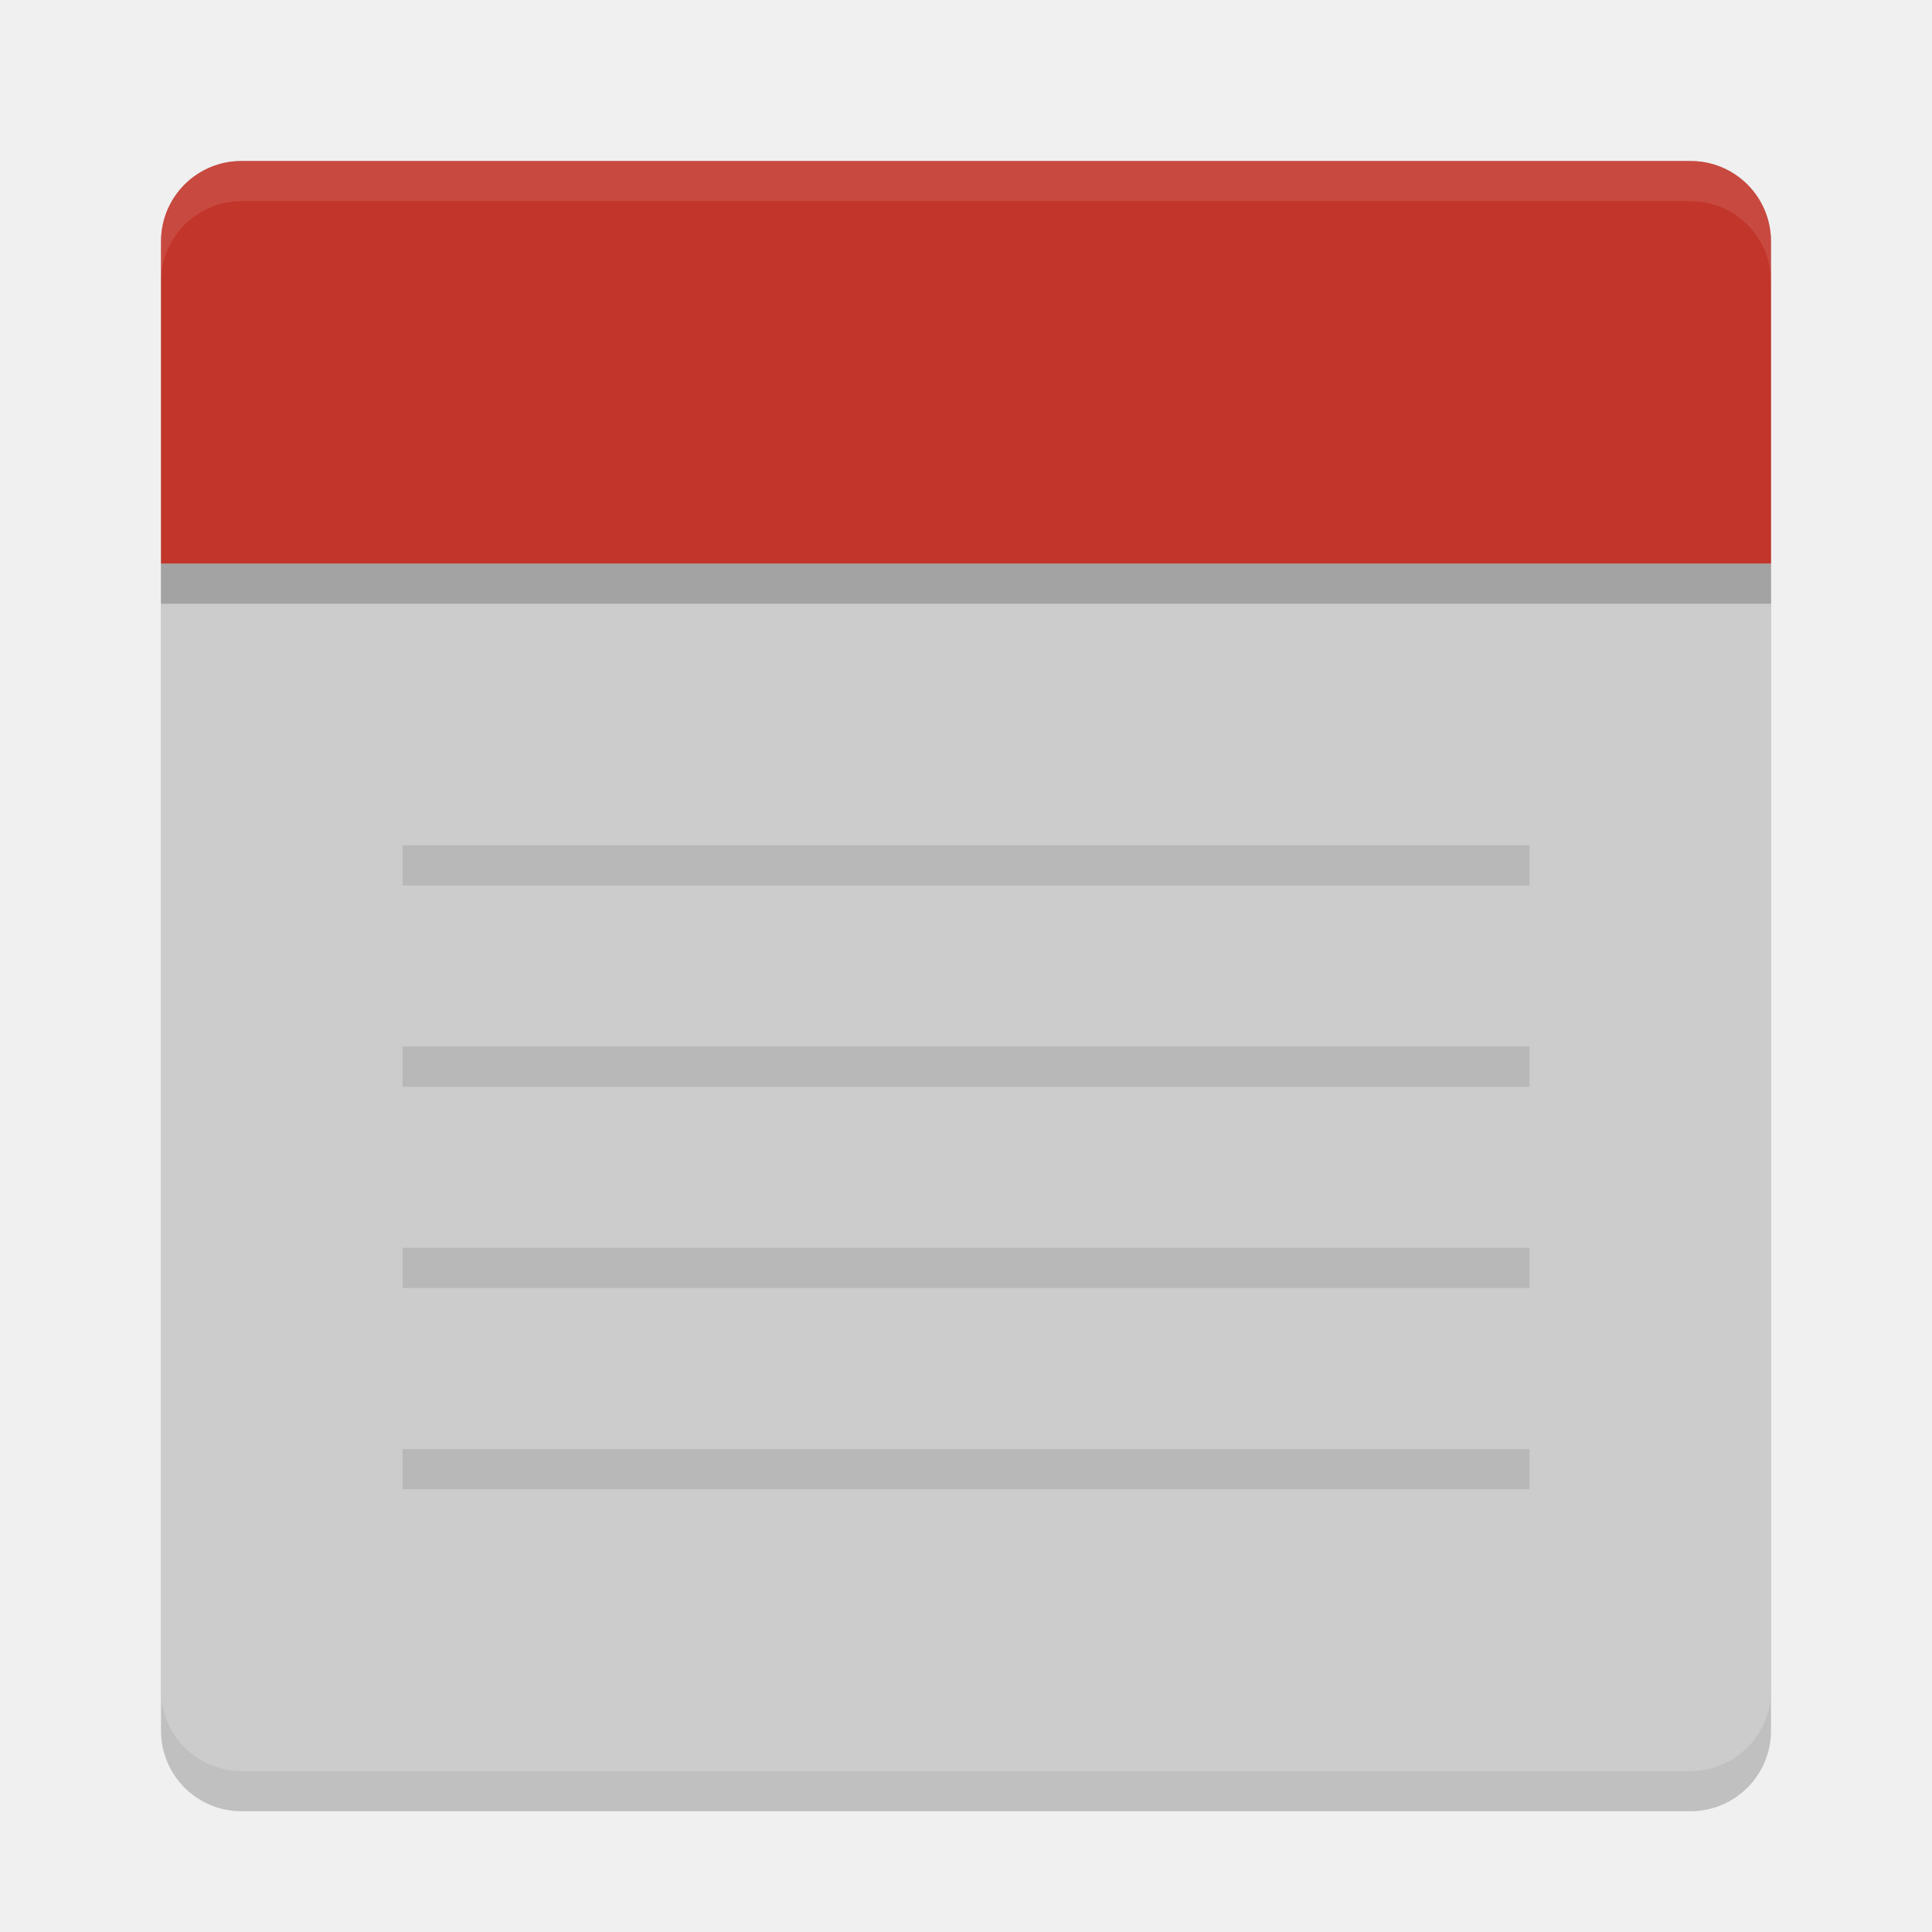
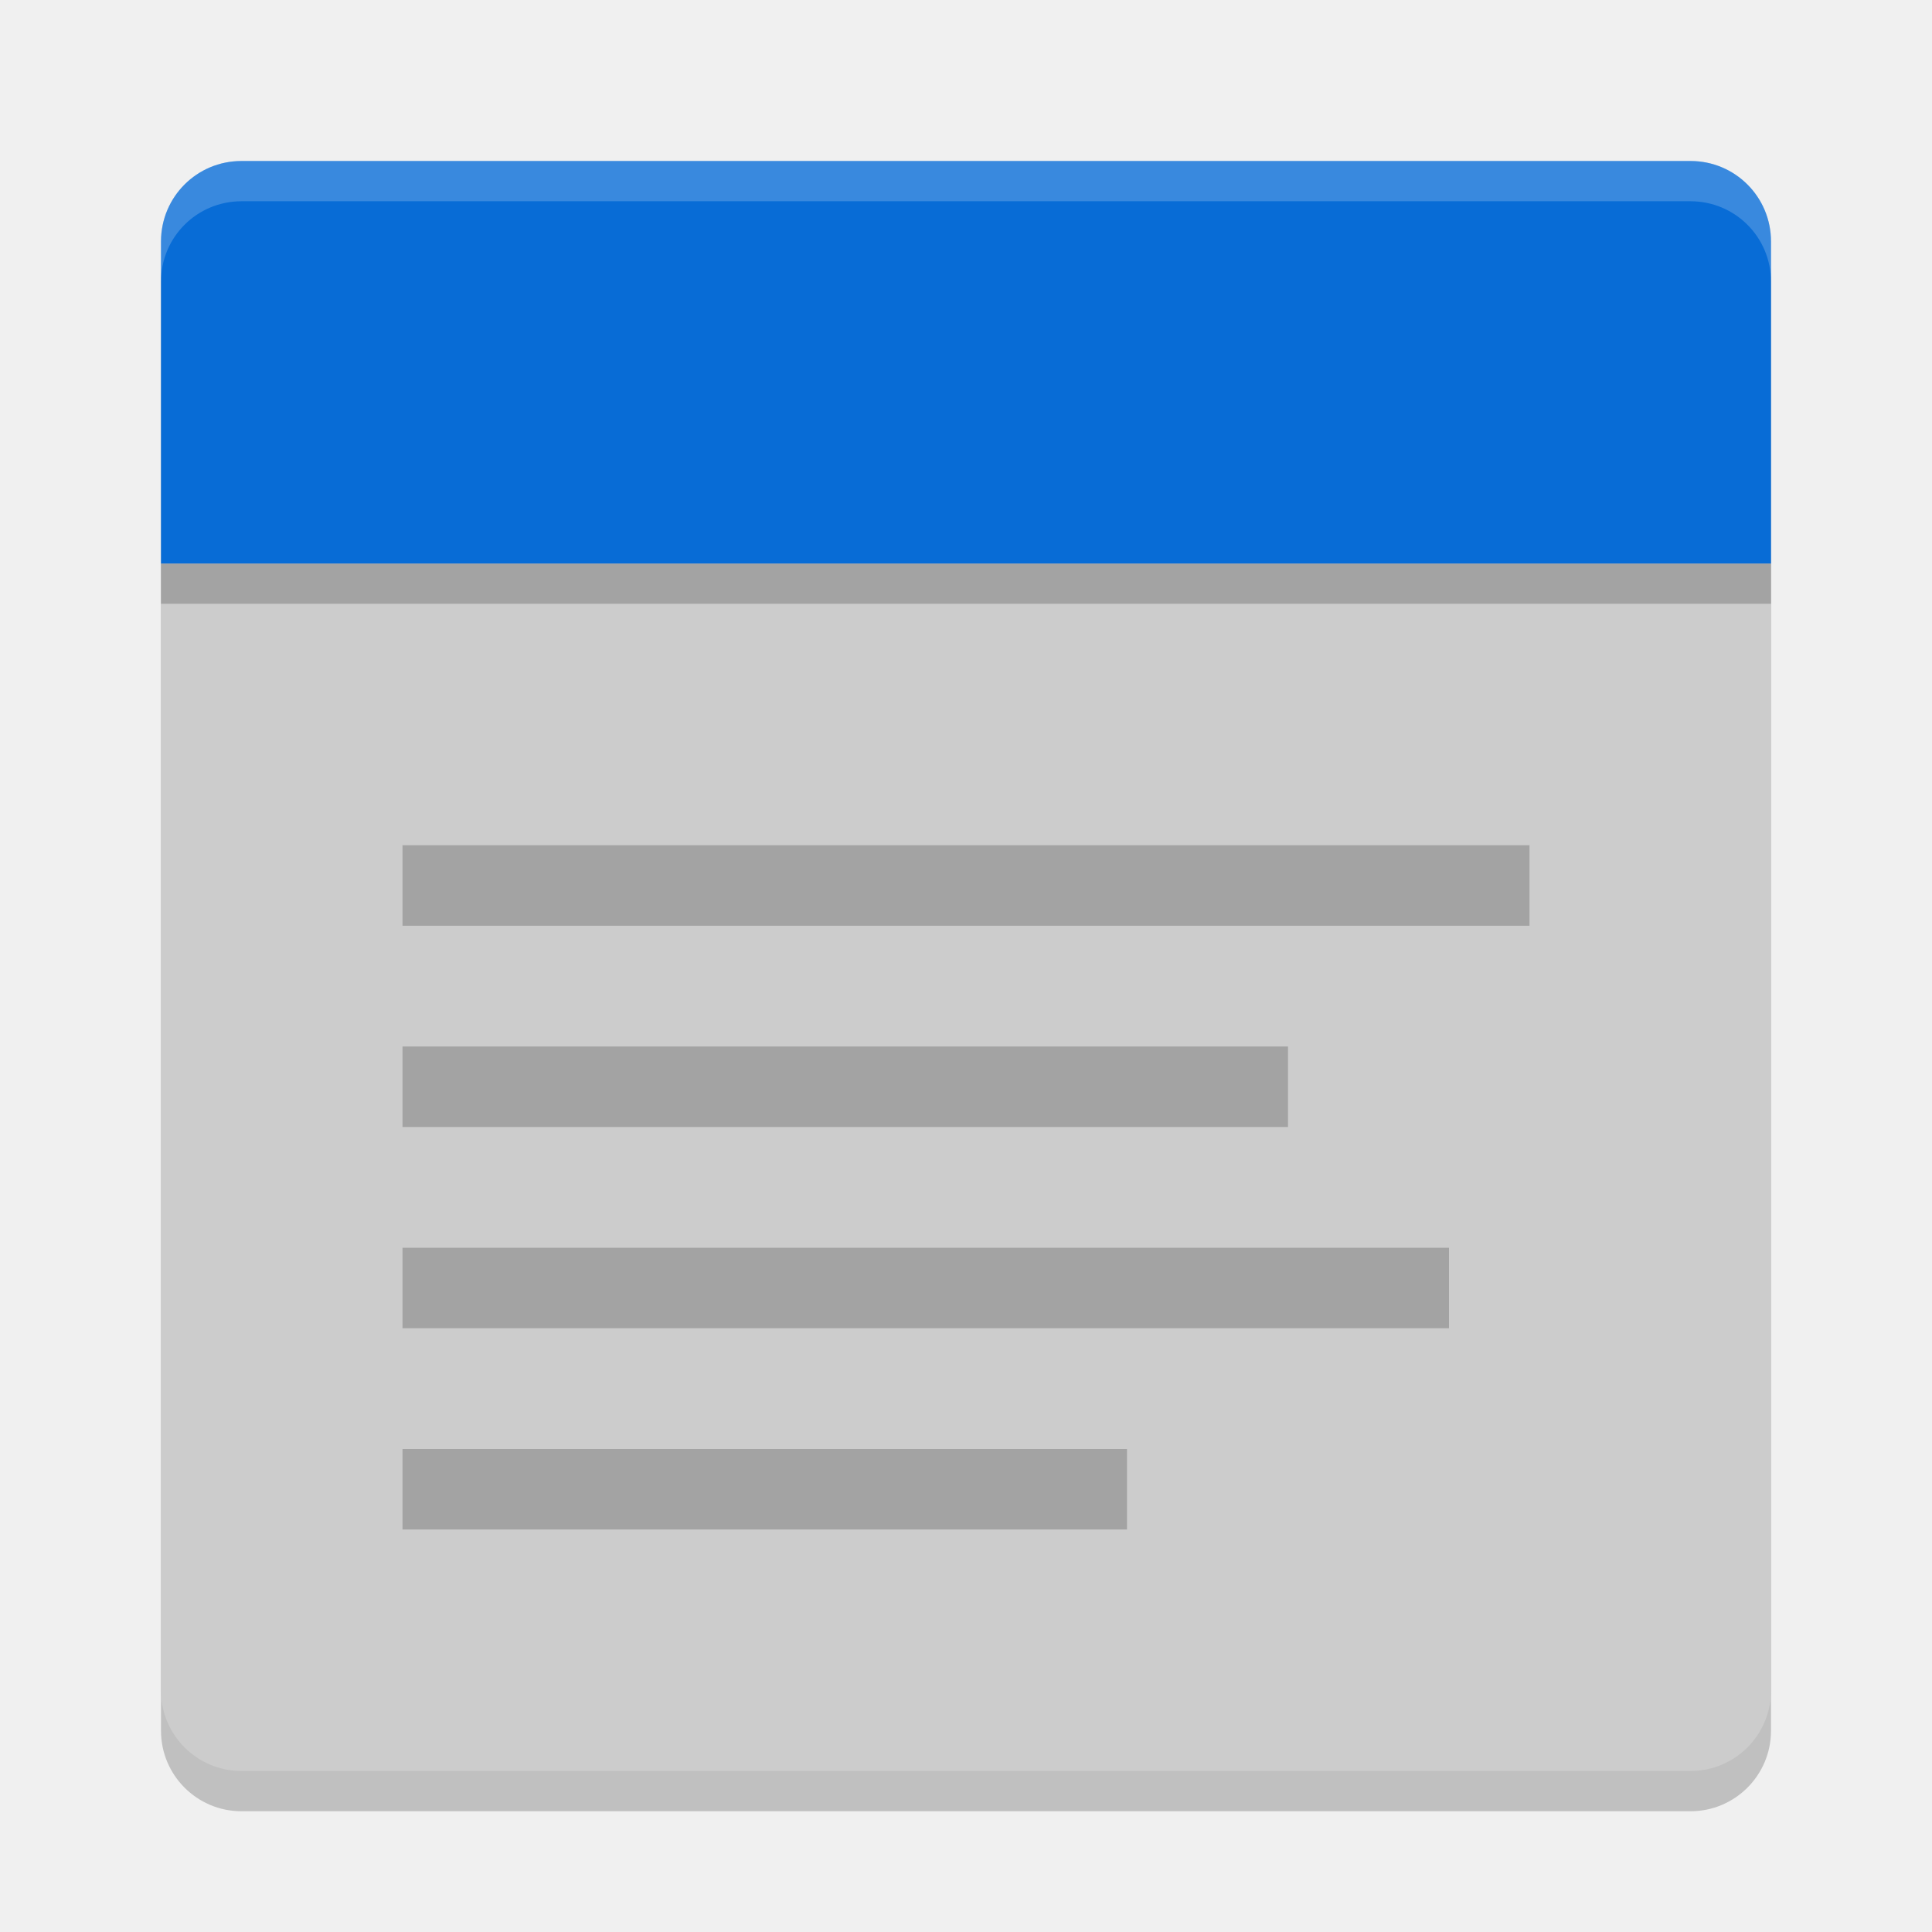
<svg xmlns="http://www.w3.org/2000/svg" width="48" height="48" version="1">
-   <rect style="opacity:.2" width="40" height="40" x="-45" y="-44" rx="2" ry="2" transform="matrix(0,-1,-1,0,0,0)" />
-   <rect style="fill:#cccccc" width="40" height="40" x="-44" y="-44" rx="2" ry="2" transform="matrix(0,-1,-1,0,0,0)" />
-   <path style="opacity:.2" d="m4 14v1h40v-1z" />
-   <path style="fill:#c2352a" d="m6 4c-1.108 0-2 0.892-2 2v8h40v-8c0-1.108-0.892-2-2-2z" />
-   <path style="opacity:.1" d="m10 21v1h28v-1zm0 5v1h28v-1zm0 5v1h28v-1zm0 5v1h28v-1z" />
-   <path style="opacity:.1;fill:#ffffff" d="m6 4c-1.108 0-2 0.892-2 2v1c0-1.108 0.892-2 2-2h36c1.108 0 2 0.892 2 2v-1c0-1.108-0.892-2-2-2h-36z" />
+   <rect style="opacity:0.2" width="40" height="40" x="-45" y="-44" rx="2" ry="2" transform="matrix(0,-1,-1,0,0,0)" />
+   <rect style="fill:#cccccc" width="39" height="40" x="-44" y="-44" rx="2" ry="2" transform="matrix(0,-1,-1,0,0,0)" />
+   <path style="opacity:0.2" d="m4 14v1h40v-1z" />
+   <path style="fill:#086cd6" d="M 6,4 C 4.892,4 4,4.892 4,6 V 14 H 44 V 6 C 44,4.892 43.108,4 42,4 Z" />
+   <path style="opacity:0.2" d="M 10,21 V 23 H 38 V 21 Z M 10,26 V 28 H 32 V 26 Z M 10,31 V 33 H 36 V 31 Z M 10,36 V 38 H 28 V 36 Z" />
+   <path style="opacity:0.2;fill:#ffffff" d="m6 4c-1.108 0-2 0.892-2 2v1c0-1.108 0.892-2 2-2h36c1.108 0 2 0.892 2 2v-1c0-1.108-0.892-2-2-2h-36z" />
</svg>
